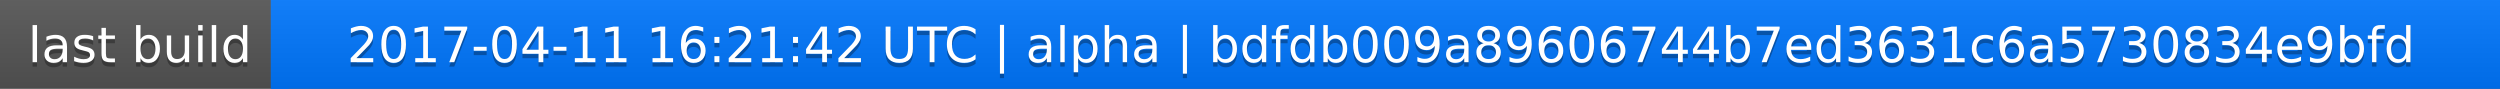
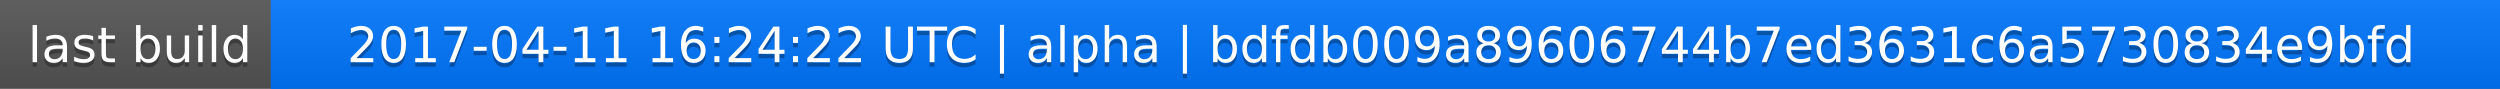
<svg xmlns="http://www.w3.org/2000/svg" width="563" height="20">
  <linearGradient id="a" x2="0" y2="100%">
    <stop offset="0" stop-color="#bbb" stop-opacity=".1" />
    <stop offset="1" stop-opacity=".1" />
  </linearGradient>
  <rect rx="0" width="563" height="20" fill="#555" />
  <rect rx="0" x="61" width="502" height="20" fill="#07f" />
  <path fill="#07f" d="M61 0h4v20h-4z" />
  <rect rx="0" width="563" height="20" fill="url(#a)" />
  <g fill="#fff" text-anchor="middle" font-family="DejaVu Sans,Verdana,Geneva,sans-serif" font-size="11">
    <text x="31.5" y="15" fill="#010101" fill-opacity=".3">last build</text>
    <text x="31.5" y="14">last build</text>
-     <text x="311" y="15" fill="#010101" fill-opacity=".3">2017-04-11 16:21:42 UTC | alpha | bdfdb009a89606744b7ed3631c6a5730834e9bfd</text>
-     <text x="311" y="14">2017-04-11 16:21:42 UTC | alpha | bdfdb009a89606744b7ed3631c6a5730834e9bfd</text>
+     <text x="311" y="15" fill="#010101" fill-opacity=".3">2017-04-11 16:24:22 UTC | alpha | bdfdb009a89606744b7ed3631c6a5730834e9bfd</text>
+     <text x="311" y="14">2017-04-11 16:24:22 UTC | alpha | bdfdb009a89606744b7ed3631c6a5730834e9bfd</text>
  </g>
</svg>
